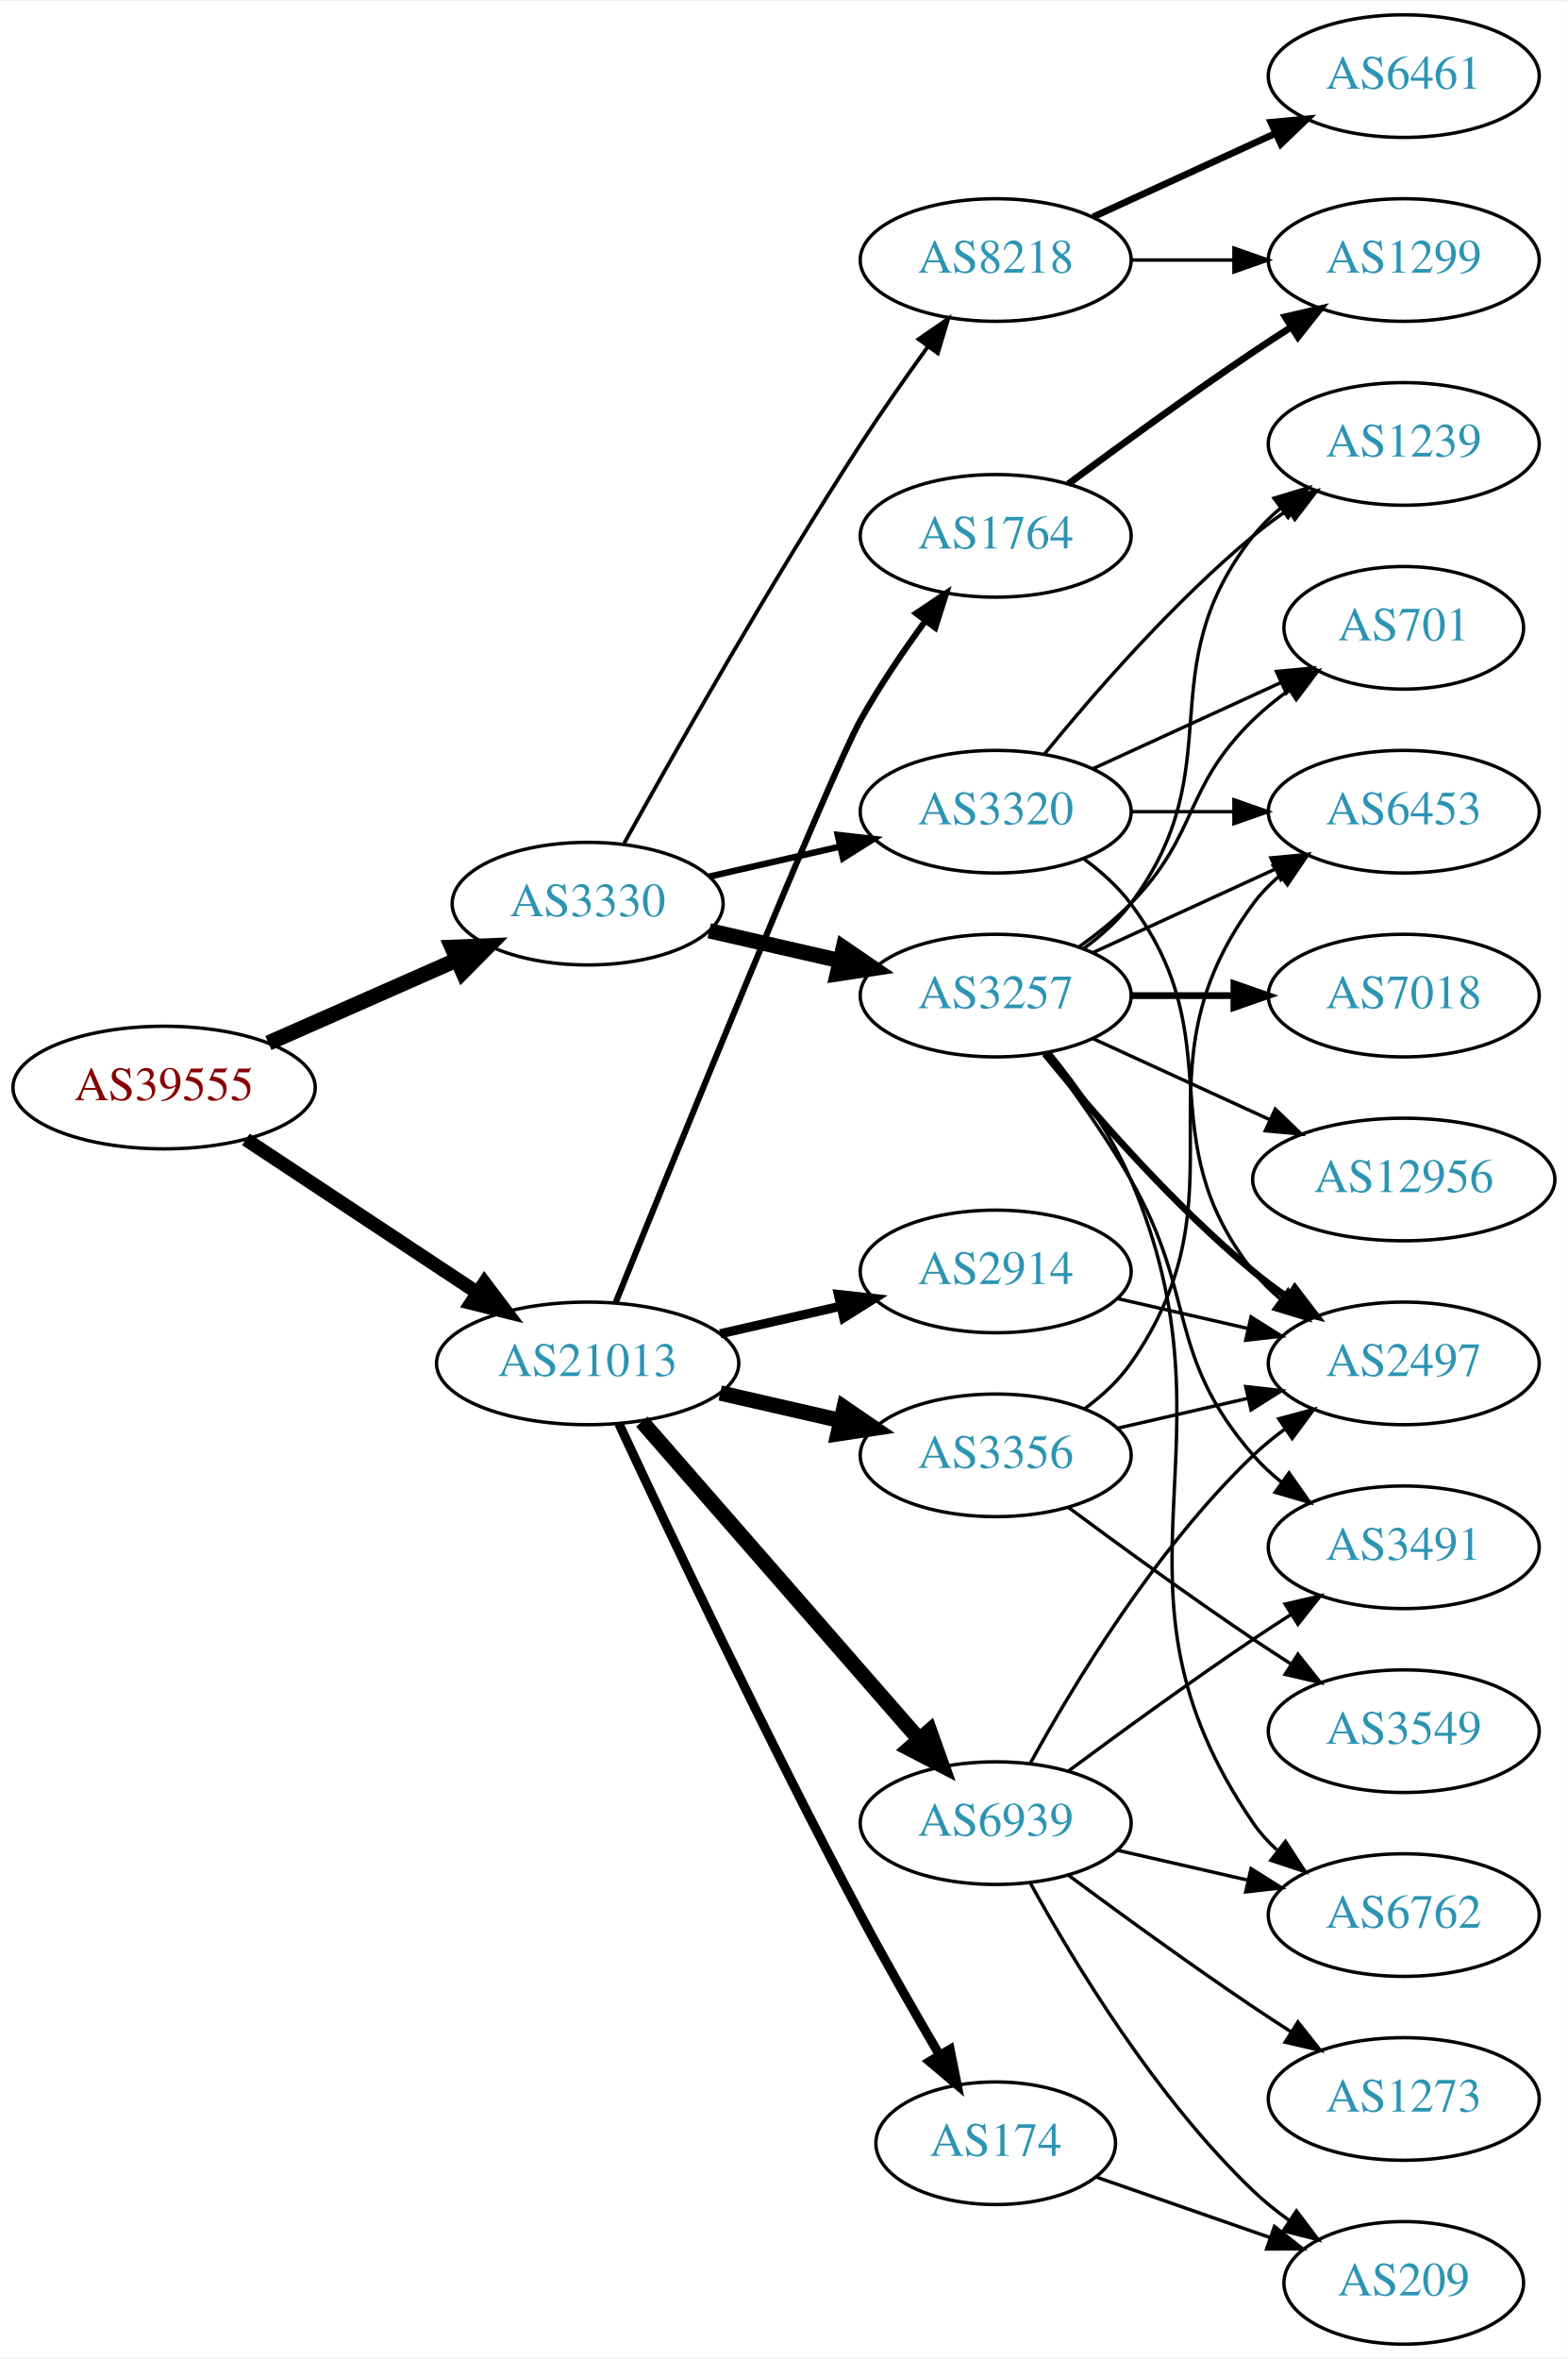
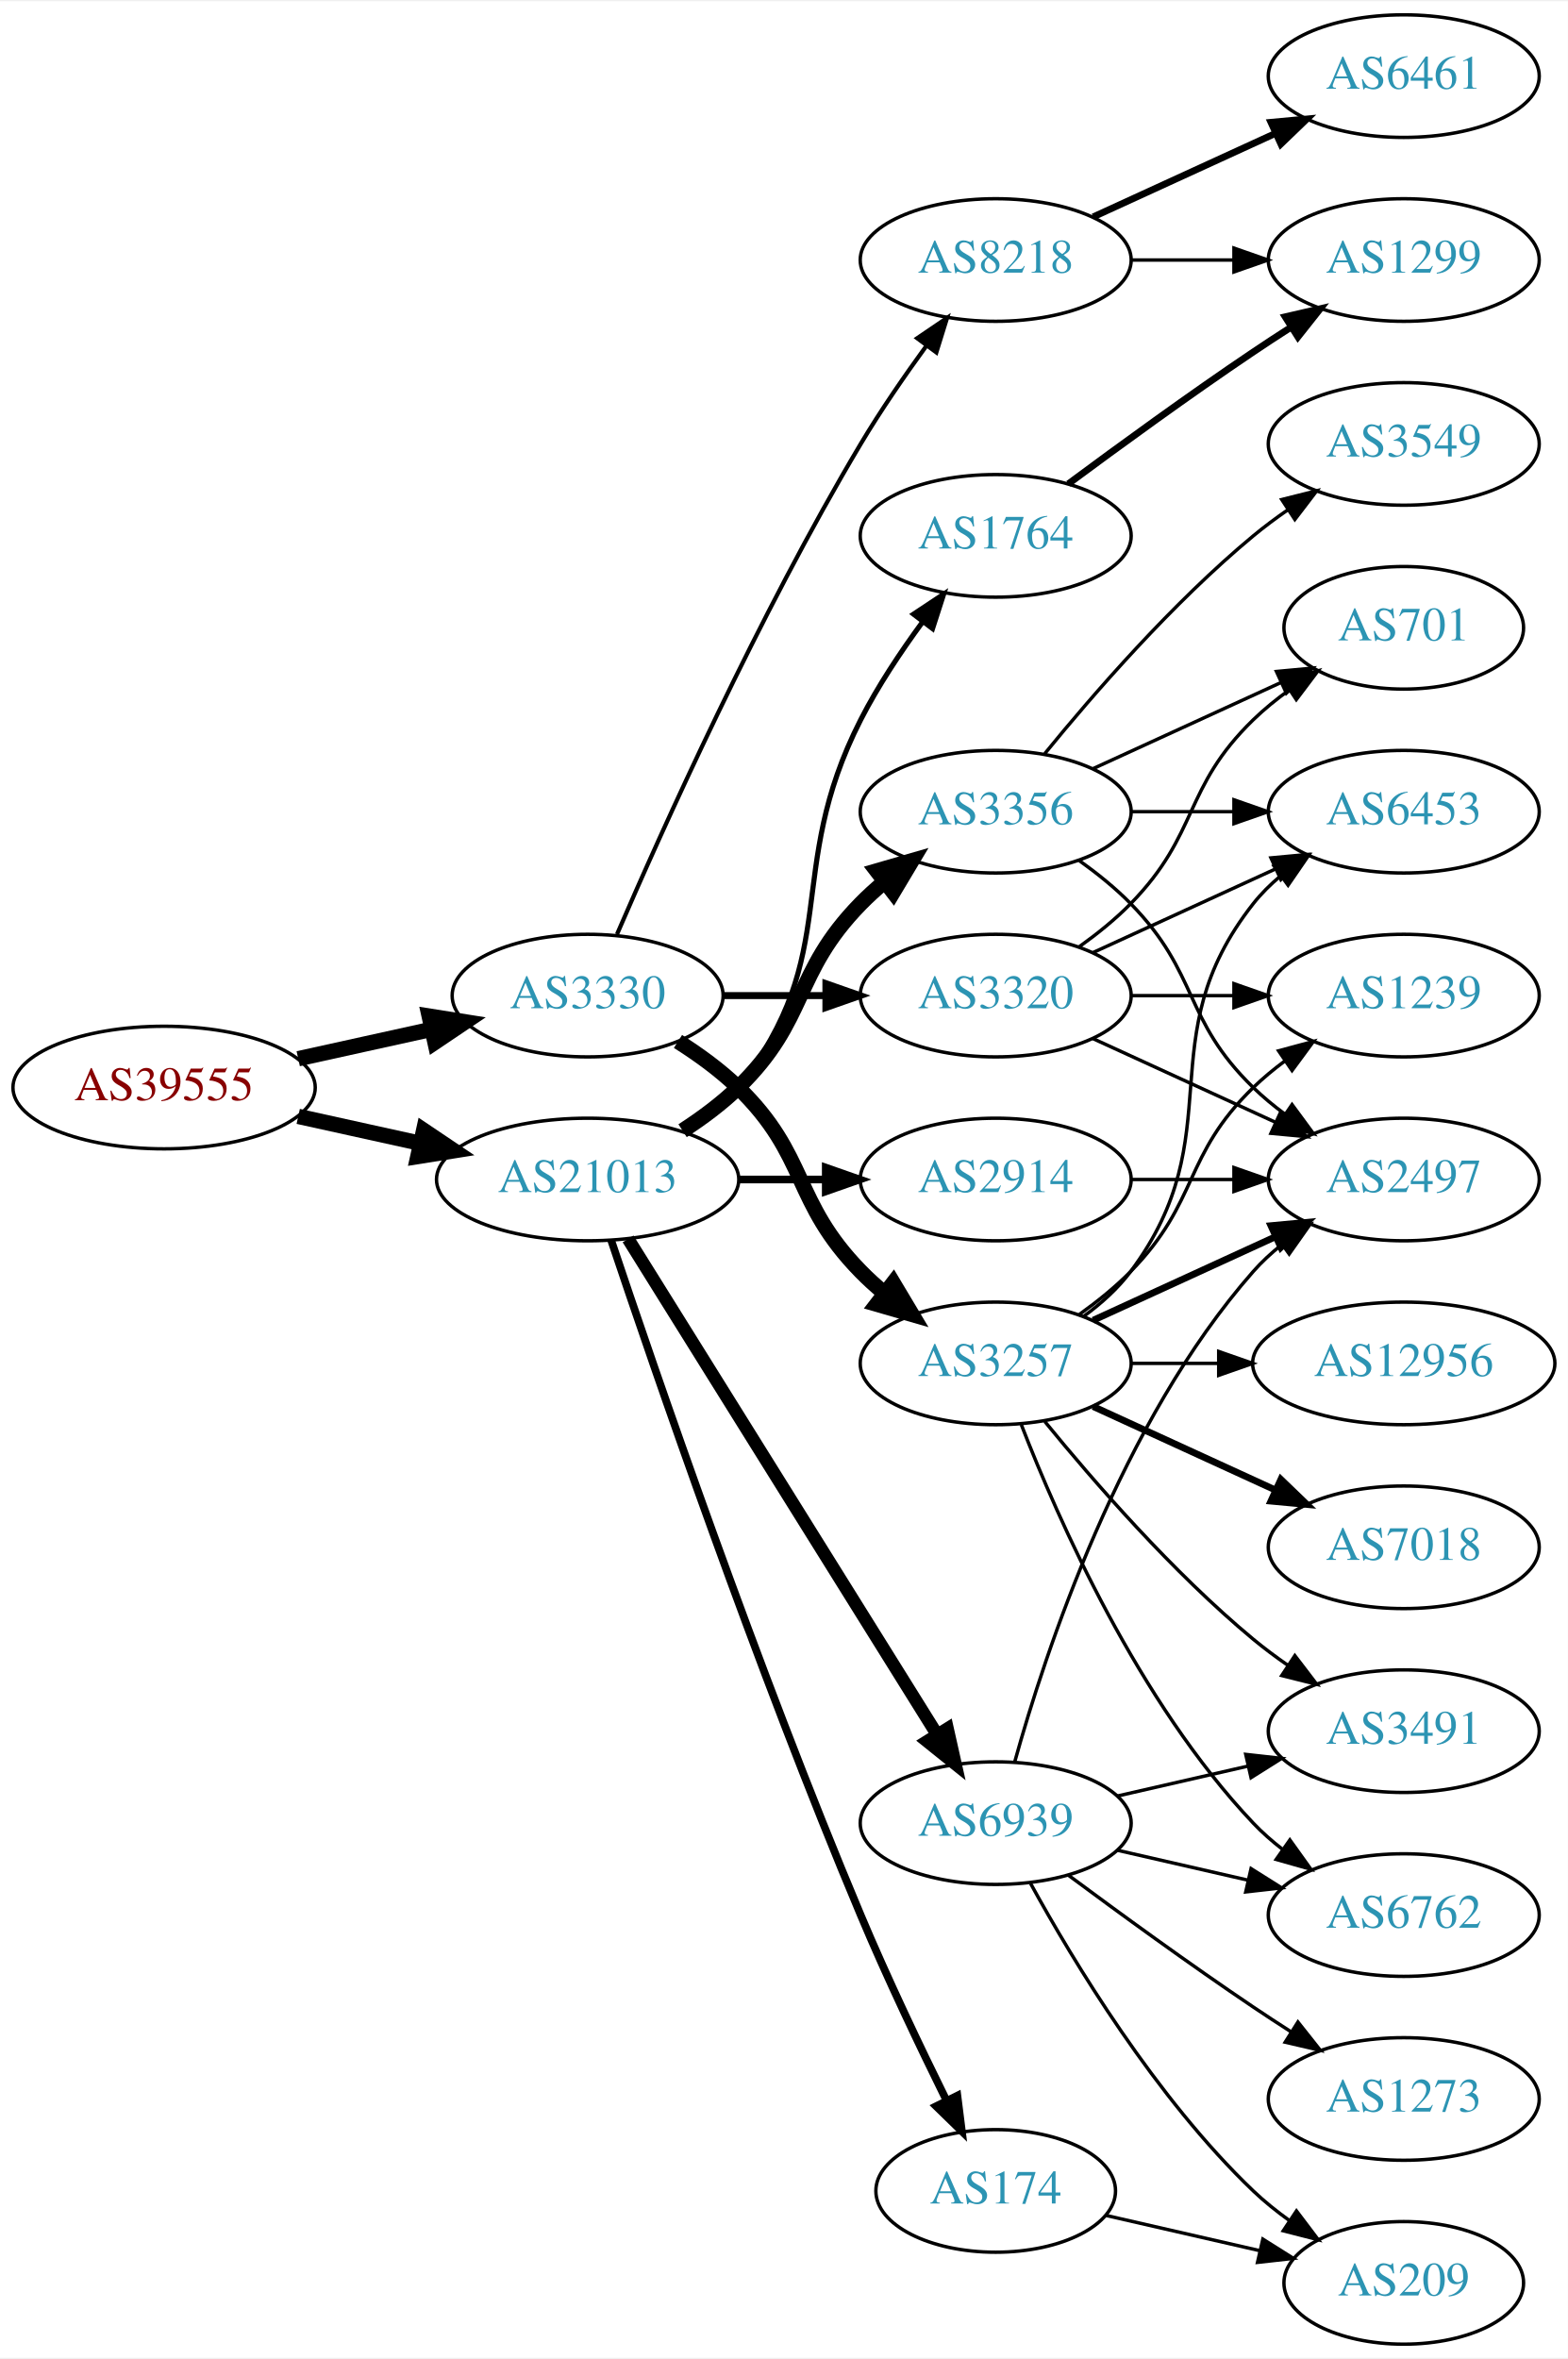
<svg xmlns="http://www.w3.org/2000/svg" xmlns:xlink="http://www.w3.org/1999/xlink" width="460pt" height="692pt" viewBox="0.00 0.00 460.47 692.00">
  <g id="graph0" class="graph" transform="scale(1 1) rotate(0) translate(4 688)">
    <polygon fill="white" stroke="none" points="-4,4 -4,-688 456.469,-688 456.469,4 -4,4" />
    <g id="node1" class="node">
      <g id="a_node1">
        <a xlink:href="/asn/39555" xlink:title="AS39555 ~ Stadtwerke Schwaz GmbH [AT]">
          <ellipse fill="#ffffff" stroke="black" cx="44.196" cy="-369" rx="44.393" ry="18" />
          <text text-anchor="middle" x="44.196" y="-365.3" font-family="Times,serif" font-size="14.00" fill="#880000">AS39555</text>
        </a>
      </g>
    </g>
    <g id="node2" class="node">
      <g id="a_node2">
        <a xlink:href="/asn/3330" xlink:title="AS3330 ~ Vienna, Austria [AT]">
-           <ellipse fill="#ffffff" stroke="black" cx="168.588" cy="-423" rx="39.794" ry="18" />
-           <text text-anchor="middle" x="168.588" y="-419.3" font-family="Times,serif" font-size="14.00" fill="#2c94b3">AS3330</text>
+           <ellipse fill="#ffffff" stroke="black" cx="168.588" cy="-396" rx="39.794" ry="18" />
+           <text text-anchor="middle" x="168.588" y="-392.3" font-family="Times,serif" font-size="14.00" fill="#2c94b3">AS3330</text>
        </a>
      </g>
    </g>
    <g id="edge1" class="edge">
-       <path fill="none" stroke="black" stroke-width="4.5" d="M74.824,-382.072C91.418,-389.393 112.278,-398.597 130.011,-406.421" />
-       <polygon fill="black" stroke="black" stroke-width="4.5" points="128.756,-410.171 139.495,-410.605 131.935,-402.966 128.756,-410.171" />
+       <path fill="none" stroke="black" stroke-width="4.5" d="M83.586,-377.469C95.977,-380.202 109.824,-383.257 122.644,-386.085" />
+       <polygon fill="black" stroke="black" stroke-width="4.5" points="122.045,-389.985 132.659,-388.295 123.742,-382.295 122.045,-389.985" />
    </g>
    <g id="node3" class="node">
      <g id="a_node3">
        <a xlink:href="/asn/21013" xlink:title="AS21013 ~ Wels, AT [AT]">
-           <ellipse fill="#ffffff" stroke="black" cx="168.588" cy="-288" rx="44.393" ry="18" />
-           <text text-anchor="middle" x="168.588" y="-284.3" font-family="Times,serif" font-size="14.00" fill="#2c94b3">AS21013</text>
+           <ellipse fill="#ffffff" stroke="black" cx="168.588" cy="-342" rx="44.393" ry="18" />
+           <text text-anchor="middle" x="168.588" y="-338.3" font-family="Times,serif" font-size="14.00" fill="#2c94b3">AS21013</text>
        </a>
      </g>
    </g>
    <g id="edge2" class="edge">
-       <path fill="none" stroke="black" stroke-width="4.05" d="M68.217,-353.765C87.449,-341.037 115.056,-322.766 136.294,-308.711" />
-       <polygon fill="black" stroke="black" stroke-width="4.05" points="138.287,-311.641 144.67,-303.167 134.375,-305.731 138.287,-311.641" />
+       <path fill="none" stroke="black" stroke-width="4.5" d="M83.586,-360.531C94.978,-358.018 107.6,-355.233 119.525,-352.603" />
+       <polygon fill="black" stroke="black" stroke-width="4.5" points="120.418,-356.438 129.335,-350.439 118.721,-348.748 120.418,-356.438" />
    </g>
    <g id="node4" class="node">
      <g id="a_node4">
-         <a xlink:href="/asn/3320" xlink:title="AS3320 ~ DTAG [DE]">
-           <ellipse fill="#ffffff" stroke="black" cx="288.431" cy="-450" rx="39.794" ry="18" />
-           <text text-anchor="middle" x="288.431" y="-446.3" font-family="Times,serif" font-size="14.00" fill="#2c94b3">AS3320</text>
+         <a xlink:href="/asn/3257" xlink:title="AS3257 ~ GTT [DE]">
+           <ellipse fill="#ffffff" stroke="black" cx="288.431" cy="-288" rx="39.794" ry="18" />
+           <text text-anchor="middle" x="288.431" y="-284.3" font-family="Times,serif" font-size="14.00" fill="#2c94b3">AS3257</text>
        </a>
      </g>
    </g>
    <g id="edge3" class="edge">
-       <path fill="none" stroke="black" stroke-width="1.875" d="M204.308,-430.955C216.307,-433.704 229.928,-436.825 242.621,-439.733" />
-       <polygon fill="black" stroke="black" stroke-width="1.875" points="242.023,-443.187 252.552,-442.009 243.587,-436.364 242.023,-443.187" />
+       <path fill="none" stroke="black" stroke-width="4.5" d="M195.117,-382.538C201.28,-378.638 207.582,-374.052 212.784,-369 233.478,-348.906 228.612,-335.617 248.784,-315 250.877,-312.861 253.161,-310.782 255.537,-308.79" />
+       <polygon fill="black" stroke="black" stroke-width="4.5" points="258.323,-311.614 263.837,-302.389 253.513,-305.379 258.323,-311.614" />
    </g>
    <g id="node5" class="node">
      <g id="a_node5">
-         <a xlink:href="/asn/3257" xlink:title="AS3257 ~ GTT [DE]">
+         <a xlink:href="/asn/3320" xlink:title="AS3320 ~ DTAG [DE]">
          <ellipse fill="#ffffff" stroke="black" cx="288.431" cy="-396" rx="39.794" ry="18" />
-           <text text-anchor="middle" x="288.431" y="-392.3" font-family="Times,serif" font-size="14.00" fill="#2c94b3">AS3257</text>
+           <text text-anchor="middle" x="288.431" y="-392.3" font-family="Times,serif" font-size="14.00" fill="#2c94b3">AS3320</text>
        </a>
      </g>
    </g>
    <g id="edge4" class="edge">
-       <path fill="none" stroke="black" stroke-width="4.5" d="M204.308,-415.045C216.307,-412.296 229.928,-409.175 242.621,-406.267" />
-       <polygon fill="black" stroke="black" stroke-width="4.5" points="243.684,-410.063 252.552,-403.991 241.926,-402.387 243.684,-410.063" />
+       <path fill="none" stroke="black" stroke-width="2.045" d="M208.501,-396C218.054,-396 228.404,-396 238.367,-396" />
+       <polygon fill="black" stroke="black" stroke-width="2.045" points="238.559,-399.5 248.559,-396 238.559,-392.5 238.559,-399.5" />
    </g>
    <g id="node6" class="node">
      <g id="a_node6">
        <a xlink:href="/asn/8218" xlink:title="AS8218 ~ legacy Neotelecoms [FR]">
          <ellipse fill="#ffffff" stroke="black" cx="288.431" cy="-612" rx="39.794" ry="18" />
          <text text-anchor="middle" x="288.431" y="-608.3" font-family="Times,serif" font-size="14.00" fill="#2c94b3">AS8218</text>
        </a>
      </g>
    </g>
    <g id="edge5" class="edge">
-       <path fill="none" stroke="black" stroke-width="1.125" d="M179.341,-440.783C193.817,-466.901 222.15,-516.977 248.784,-558 254.969,-567.526 262.117,-577.717 268.571,-586.651" />
-       <polygon fill="black" stroke="black" stroke-width="1.125" points="265.771,-588.751 274.492,-594.768 271.426,-584.626 265.771,-588.751" />
+       <path fill="none" stroke="black" stroke-width="1.227" d="M177.21,-414.006C190.357,-444.458 218.79,-507.726 248.784,-558 254.603,-567.753 261.667,-577.997 268.156,-586.909" />
+       <polygon fill="black" stroke="black" stroke-width="1.227" points="265.375,-589.036 274.141,-594.986 270.999,-584.868 265.375,-589.036" />
    </g>
    <g id="node17" class="node">
      <g id="a_node17">
        <a xlink:href="/asn/3356" xlink:title="AS3356 ~ Level 3 Parent, LLC [US]">
-           <ellipse fill="#ffffff" stroke="black" cx="288.431" cy="-261" rx="39.794" ry="18" />
-           <text text-anchor="middle" x="288.431" y="-257.3" font-family="Times,serif" font-size="14.00" fill="#2c94b3">AS3356</text>
-         </a>
-       </g>
-     </g>
-     <g id="edge20" class="edge">
-       <path fill="none" stroke="black" stroke-width="4.5" d="M207.523,-279.308C218.764,-276.733 231.176,-273.889 242.799,-271.226" />
-       <polygon fill="black" stroke="black" stroke-width="4.5" points="243.893,-275.015 252.761,-268.943 242.134,-267.339 243.893,-275.015" />
+           <ellipse fill="#ffffff" stroke="black" cx="288.431" cy="-450" rx="39.794" ry="18" />
+           <text text-anchor="middle" x="288.431" y="-446.3" font-family="Times,serif" font-size="14.00" fill="#2c94b3">AS3356</text>
+         </a>
+       </g>
+     </g>
+     <g id="edge19" class="edge">
+       <path fill="none" stroke="black" stroke-width="4.5" d="M196.472,-356.329C202.196,-360.036 207.962,-364.318 212.784,-369 233.478,-389.094 228.612,-402.383 248.784,-423 250.877,-425.139 253.161,-427.218 255.537,-429.21" />
+       <polygon fill="black" stroke="black" stroke-width="4.5" points="253.513,-432.621 263.837,-435.611 258.323,-426.386 253.513,-432.621" />
    </g>
    <g id="node18" class="node">
      <g id="a_node18">
+         <a xlink:href="/asn/2914" xlink:title="AS2914 ~ NTT America, Inc. [US]">
+           <ellipse fill="#ffffff" stroke="black" cx="288.431" cy="-342" rx="39.794" ry="18" />
+           <text text-anchor="middle" x="288.431" y="-338.3" font-family="Times,serif" font-size="14.00" fill="#2c94b3">AS2914</text>
+         </a>
+       </g>
+     </g>
+     <g id="edge20" class="edge">
+       <path fill="none" stroke="black" stroke-width="2.25" d="M212.799,-342C221.112,-342 229.875,-342 238.357,-342" />
+       <polygon fill="black" stroke="black" stroke-width="2.25" points="238.516,-345.5 248.516,-342 238.516,-338.5 238.516,-345.5" />
+     </g>
+     <g id="node19" class="node">
+       <g id="a_node19">
+         <a xlink:href="/asn/174" xlink:title="AS174 ~ Cogent Communications [US]">
+           <ellipse fill="#ffffff" stroke="black" cx="288.431" cy="-45" rx="35.194" ry="18" />
+           <text text-anchor="middle" x="288.431" y="-41.3" font-family="Times,serif" font-size="14.00" fill="#2c94b3">AS174</text>
+         </a>
+       </g>
+     </g>
+     <g id="edge21" class="edge">
+       <path fill="none" stroke="black" stroke-width="2.25" d="M175.501,-324.143C187.974,-286.889 218.344,-198.341 248.784,-126 256.541,-107.566 266.235,-87.254 273.974,-71.581" />
+       <polygon fill="black" stroke="black" stroke-width="2.25" points="277.181,-72.993 278.505,-62.481 270.915,-69.873 277.181,-72.993" />
+     </g>
+     <g id="node20" class="node">
+       <g id="a_node20">
        <a xlink:href="/asn/1764" xlink:title="AS1764 ~ NEXTLAYER-AS [AT]">
          <ellipse fill="#ffffff" stroke="black" cx="288.431" cy="-531" rx="39.794" ry="18" />
          <text text-anchor="middle" x="288.431" y="-527.3" font-family="Times,serif" font-size="14.00" fill="#2c94b3">AS1764</text>
        </a>
      </g>
    </g>
-     <g id="edge21" class="edge">
-       <path fill="none" stroke="black" stroke-width="1.8" d="M176.838,-305.941C194.681,-350.004 239.921,-461.117 248.784,-477 254.319,-486.918 261.317,-497.199 267.832,-506.096" />
-       <polygon fill="black" stroke="black" stroke-width="1.8" points="265.068,-508.244 273.868,-514.144 270.668,-504.044 265.068,-508.244" />
-     </g>
-     <g id="node19" class="node">
-       <g id="a_node19">
-         <a xlink:href="/asn/2914" xlink:title="AS2914 ~ NTT America, Inc. [US]">
-           <ellipse fill="#ffffff" stroke="black" cx="288.431" cy="-315" rx="39.794" ry="18" />
-           <text text-anchor="middle" x="288.431" y="-311.3" font-family="Times,serif" font-size="14.00" fill="#2c94b3">AS2914</text>
-         </a>
-       </g>
-     </g>
    <g id="edge22" class="edge">
-       <path fill="none" stroke="black" stroke-width="2.7" d="M207.523,-296.692C218.764,-299.267 231.176,-302.111 242.799,-304.774" />
-       <polygon fill="black" stroke="black" stroke-width="2.7" points="242.232,-308.235 252.761,-307.057 243.795,-301.412 242.232,-308.235" />
-     </g>
-     <g id="node20" class="node">
-       <g id="a_node20">
-         <a xlink:href="/asn/174" xlink:title="AS174 ~ Cogent Communications [US]">
-           <ellipse fill="#ffffff" stroke="black" cx="288.431" cy="-59" rx="35.194" ry="18" />
-           <text text-anchor="middle" x="288.431" y="-55.3" font-family="Times,serif" font-size="14.00" fill="#2c94b3">AS174</text>
-         </a>
-       </g>
-     </g>
-     <g id="edge23" class="edge">
-       <path fill="none" stroke="black" stroke-width="2.7" d="M177.754,-270.301C191.704,-240.301 221.287,-177.683 248.784,-126 256.072,-112.302 264.654,-97.32 271.878,-85.004" />
-       <polygon fill="black" stroke="black" stroke-width="2.7" points="275.023,-86.561 277.093,-76.17 268.995,-83.002 275.023,-86.561" />
+       <path fill="none" stroke="black" stroke-width="1.5" d="M197.904,-355.739C203.419,-359.433 208.736,-363.858 212.784,-369 244.083,-408.754 225.804,-431.923 248.784,-477 253.811,-486.86 260.502,-496.919 266.903,-505.641" />
+       <polygon fill="black" stroke="black" stroke-width="1.5" points="264.304,-508.006 273.134,-513.86 269.882,-503.777 264.304,-508.006" />
    </g>
    <g id="node21" class="node">
      <g id="a_node21">
        <a xlink:href="/asn/6939" xlink:title="AS6939 ~ Hurricane Electric LLC [US]">
          <ellipse fill="#ffffff" stroke="black" cx="288.431" cy="-153" rx="39.794" ry="18" />
          <text text-anchor="middle" x="288.431" y="-149.3" font-family="Times,serif" font-size="14.00" fill="#2c94b3">AS6939</text>
        </a>
      </g>
    </g>
-     <g id="edge24" class="edge">
-       <path fill="none" stroke="black" stroke-width="4.5" d="M184.513,-270.902C205.056,-247.369 242.175,-204.845 265.771,-177.813" />
-       <polygon fill="black" stroke="black" stroke-width="4.5" points="269.017,-180.082 272.627,-169.959 263.085,-174.903 269.017,-180.082" />
+     <g id="edge23" class="edge">
+       <path fill="none" stroke="black" stroke-width="3.75" d="M180.463,-324.558C201.247,-291.225 246.707,-218.314 271.136,-179.134" />
+       <polygon fill="black" stroke="black" stroke-width="3.75" points="274.261,-180.737 276.582,-170.4 268.321,-177.034 274.261,-180.737" />
    </g>
    <g id="node7" class="node">
      <g id="a_node7">
-         <a xlink:href="/asn/701" xlink:title="AS701 ~ UUNET [US]">
-           <ellipse fill="#ffffff" stroke="black" cx="408.273" cy="-504" rx="35.194" ry="18" />
-           <text text-anchor="middle" x="408.273" y="-500.3" font-family="Times,serif" font-size="14.00" fill="#2c94b3">AS701</text>
+         <a xlink:href="/asn/7018" xlink:title="AS7018 ~ AT&amp;T Services, Inc. [US]">
+           <ellipse fill="#ffffff" stroke="black" cx="408.273" cy="-234" rx="39.794" ry="18" />
+           <text text-anchor="middle" x="408.273" y="-230.3" font-family="Times,serif" font-size="14.00" fill="#2c94b3">AS7018</text>
        </a>
      </g>
    </g>
    <g id="edge6" class="edge">
-       <path fill="none" stroke="black" d="M317.06,-462.661C333.476,-470.183 354.457,-479.798 372.054,-487.861" />
-       <polygon fill="black" stroke="black" points="370.883,-491.174 381.432,-492.158 373.799,-484.811 370.883,-491.174" />
+       <path fill="none" stroke="black" stroke-width="2" d="M317.06,-275.339C333.017,-268.027 353.287,-258.739 370.57,-250.819" />
+       <polygon fill="black" stroke="black" stroke-width="2" points="372.185,-253.929 379.818,-246.581 369.269,-247.565 372.185,-253.929" />
    </g>
    <g id="node8" class="node">
      <g id="a_node8">
        <a xlink:href="/asn/6453" xlink:title="AS6453 ~ TATA COMMUNICATIONS (AMERICA) INC [US]">
          <ellipse fill="#ffffff" stroke="black" cx="408.273" cy="-450" rx="39.794" ry="18" />
          <text text-anchor="middle" x="408.273" y="-446.3" font-family="Times,serif" font-size="14.00" fill="#2c94b3">AS6453</text>
        </a>
      </g>
    </g>
    <g id="edge7" class="edge">
-       <path fill="none" stroke="black" d="M328.343,-450C337.897,-450 348.246,-450 358.209,-450" />
-       <polygon fill="black" stroke="black" points="358.402,-453.5 368.402,-450 358.402,-446.5 358.402,-453.5" />
+       <path fill="none" stroke="black" d="M314.362,-301.882C319.438,-305.611 324.356,-310.016 328.077,-315 358.349,-355.542 332.779,-383.246 364.077,-423 366.402,-425.953 369.146,-428.67 372.105,-431.147" />
+       <polygon fill="black" stroke="black" points="370.165,-434.064 380.302,-437.145 374.298,-428.415 370.165,-434.064" />
    </g>
    <g id="node9" class="node">
      <g id="a_node9">
-         <a xlink:href="/asn/2497" xlink:title="AS2497 ~ Internet Initiative Japan Inc. [JP]">
-           <ellipse fill="#ffffff" stroke="black" cx="408.273" cy="-288" rx="39.794" ry="18" />
-           <text text-anchor="middle" x="408.273" y="-284.3" font-family="Times,serif" font-size="14.00" fill="#2c94b3">AS2497</text>
+         <a xlink:href="/asn/1239" xlink:title="AS1239 ~ Sprint [US]">
+           <ellipse fill="#ffffff" stroke="black" cx="408.273" cy="-396" rx="39.794" ry="18" />
+           <text text-anchor="middle" x="408.273" y="-392.3" font-family="Times,serif" font-size="14.00" fill="#2c94b3">AS1239</text>
        </a>
      </g>
    </g>
    <g id="edge8" class="edge">
-       <path fill="none" stroke="black" d="M314.362,-436.118C319.438,-432.389 324.356,-427.984 328.077,-423 358.349,-382.458 332.779,-354.754 364.077,-315 366.402,-312.047 369.146,-309.33 372.105,-306.853" />
-       <polygon fill="black" stroke="black" points="374.298,-309.585 380.302,-300.855 370.165,-303.936 374.298,-309.585" />
+       <path fill="none" stroke="black" d="M313.025,-302.389C318.281,-306.148 323.613,-310.437 328.077,-315 348.25,-335.617 343.384,-348.906 364.077,-369 366.922,-371.763 370.096,-374.386 373.396,-376.834" />
+       <polygon fill="black" stroke="black" points="371.513,-379.786 381.744,-382.538 375.462,-374.006 371.513,-379.786" />
    </g>
    <g id="node10" class="node">
      <g id="a_node10">
-         <a xlink:href="/asn/1239" xlink:title="AS1239 ~ Sprint [US]">
-           <ellipse fill="#ffffff" stroke="black" cx="408.273" cy="-558" rx="39.794" ry="18" />
-           <text text-anchor="middle" x="408.273" y="-554.3" font-family="Times,serif" font-size="14.00" fill="#2c94b3">AS1239</text>
+         <a xlink:href="/asn/3491" xlink:title="AS3491 ~ PCCW Global, Inc. [US]">
+           <ellipse fill="#ffffff" stroke="black" cx="408.273" cy="-180" rx="39.794" ry="18" />
+           <text text-anchor="middle" x="408.273" y="-176.3" font-family="Times,serif" font-size="14.00" fill="#2c94b3">AS3491</text>
        </a>
      </g>
    </g>
    <g id="edge9" class="edge">
-       <path fill="none" stroke="black" d="M302.85,-467.065C316.964,-484.375 340.379,-511.345 364.077,-531 367.294,-533.668 370.794,-536.27 374.365,-538.741" />
-       <polygon fill="black" stroke="black" points="372.442,-541.666 382.721,-544.236 376.288,-535.817 372.442,-541.666" />
-     </g>
-     <g id="edge17" class="edge">
-       <path fill="none" stroke="black" d="M313.025,-410.389C318.281,-414.148 323.613,-418.437 328.077,-423 348.25,-443.617 343.384,-456.906 364.077,-477 367.305,-480.134 370.956,-483.089 374.734,-485.812" />
-       <polygon fill="black" stroke="black" points="372.832,-488.75 383.094,-491.383 376.713,-482.925 372.832,-488.75" />
-     </g>
-     <g id="edge16" class="edge">
-       <path fill="none" stroke="black" d="M317.06,-408.661C333.017,-415.973 353.287,-425.261 370.57,-433.181" />
-       <polygon fill="black" stroke="black" points="369.269,-436.435 379.818,-437.419 372.185,-430.071 369.269,-436.435" />
-     </g>
-     <g id="edge10" class="edge">
-       <path fill="none" stroke="black" stroke-width="2" d="M302.85,-378.935C316.964,-361.625 340.379,-334.655 364.077,-315 367.294,-312.332 370.794,-309.73 374.365,-307.259" />
-       <polygon fill="black" stroke="black" stroke-width="2" points="376.288,-310.183 382.721,-301.764 372.442,-304.334 376.288,-310.183" />
-     </g>
-     <g id="edge14" class="edge">
-       <path fill="none" stroke="black" d="M314.362,-409.882C319.438,-413.611 324.356,-418.016 328.077,-423 358.349,-463.542 332.779,-491.246 364.077,-531 366.402,-533.953 369.146,-536.67 372.105,-539.147" />
-       <polygon fill="black" stroke="black" points="370.165,-542.064 380.302,-545.145 374.298,-536.415 370.165,-542.064" />
+       <path fill="none" stroke="black" d="M302.85,-270.935C316.964,-253.625 340.379,-226.655 364.077,-207 367.294,-204.332 370.794,-201.73 374.365,-199.259" />
+       <polygon fill="black" stroke="black" points="376.288,-202.183 382.721,-193.764 372.442,-196.334 376.288,-202.183" />
    </g>
    <g id="node11" class="node">
      <g id="a_node11">
-         <a xlink:href="/asn/12956" xlink:title="AS12956 ~ TELXIUS [ES]">
-           <ellipse fill="#ffffff" stroke="black" cx="408.273" cy="-342" rx="44.393" ry="18" />
-           <text text-anchor="middle" x="408.273" y="-338.3" font-family="Times,serif" font-size="14.00" fill="#2c94b3">AS12956</text>
-         </a>
-       </g>
-     </g>
-     <g id="edge11" class="edge">
-       <path fill="none" stroke="black" d="M317.06,-383.339C332.557,-376.238 352.124,-367.272 369.071,-359.506" />
-       <polygon fill="black" stroke="black" points="370.54,-362.683 378.173,-355.335 367.624,-356.319 370.54,-362.683" />
+         <a xlink:href="/asn/2497" xlink:title="AS2497 ~ Internet Initiative Japan Inc. [JP]">
+           <ellipse fill="#ffffff" stroke="black" cx="408.273" cy="-342" rx="39.794" ry="18" />
+           <text text-anchor="middle" x="408.273" y="-338.3" font-family="Times,serif" font-size="14.00" fill="#2c94b3">AS2497</text>
+         </a>
+       </g>
+     </g>
+     <g id="edge10" class="edge">
+       <path fill="none" stroke="black" stroke-width="2" d="M317.06,-300.661C333.017,-307.973 353.287,-317.261 370.57,-325.181" />
+       <polygon fill="black" stroke="black" stroke-width="2" points="369.269,-328.435 379.818,-329.419 372.185,-322.071 369.269,-328.435" />
    </g>
    <g id="node12" class="node">
      <g id="a_node12">
-         <a xlink:href="/asn/3491" xlink:title="AS3491 ~ PCCW Global, Inc. [US]">
-           <ellipse fill="#ffffff" stroke="black" cx="408.273" cy="-234" rx="39.794" ry="18" />
-           <text text-anchor="middle" x="408.273" y="-230.3" font-family="Times,serif" font-size="14.00" fill="#2c94b3">AS3491</text>
-         </a>
-       </g>
-     </g>
-     <g id="edge12" class="edge">
-       <path fill="none" stroke="black" d="M302.892,-379.087C310.785,-368.73 320.634,-355.008 328.077,-342 347.642,-307.806 338.243,-290.742 364.077,-261 366.542,-258.162 369.379,-255.523 372.397,-253.094" />
-       <polygon fill="black" stroke="black" points="374.583,-255.833 380.675,-247.164 370.507,-250.142 374.583,-255.833" />
+         <a xlink:href="/asn/12956" xlink:title="AS12956 ~ TELXIUS [ES]">
+           <ellipse fill="#ffffff" stroke="black" cx="408.273" cy="-288" rx="44.393" ry="18" />
+           <text text-anchor="middle" x="408.273" y="-284.3" font-family="Times,serif" font-size="14.00" fill="#2c94b3">AS12956</text>
+         </a>
+       </g>
+     </g>
+     <g id="edge11" class="edge">
+       <path fill="none" stroke="black" d="M328.343,-288C336.446,-288 345.121,-288 353.648,-288" />
+       <polygon fill="black" stroke="black" points="353.925,-291.5 363.925,-288 353.925,-284.5 353.925,-291.5" />
    </g>
    <g id="node13" class="node">
      <g id="a_node13">
-         <a xlink:href="/asn/7018" xlink:title="AS7018 ~ AT&amp;T Services, Inc. [US]">
-           <ellipse fill="#ffffff" stroke="black" cx="408.273" cy="-396" rx="39.794" ry="18" />
-           <text text-anchor="middle" x="408.273" y="-392.3" font-family="Times,serif" font-size="14.00" fill="#2c94b3">AS7018</text>
-         </a>
-       </g>
-     </g>
-     <g id="edge13" class="edge">
-       <path fill="none" stroke="black" stroke-width="2" d="M328.343,-396C337.897,-396 348.246,-396 358.209,-396" />
-       <polygon fill="black" stroke="black" stroke-width="2" points="358.402,-399.5 368.402,-396 358.402,-392.5 358.402,-399.5" />
-     </g>
-     <g id="node14" class="node">
-       <g id="a_node14">
        <a xlink:href="/asn/6762" xlink:title="AS6762 ~ TELECOM ITALIA SPARKLE S.p.A. [IT]">
          <ellipse fill="#ffffff" stroke="black" cx="408.273" cy="-126" rx="39.794" ry="18" />
          <text text-anchor="middle" x="408.273" y="-122.3" font-family="Times,serif" font-size="14.00" fill="#2c94b3">AS6762</text>
        </a>
      </g>
    </g>
+     <g id="edge12" class="edge">
+       <path fill="none" stroke="black" d="M295.954,-270.006C306.704,-242.272 330.362,-188.571 364.077,-153 366.663,-150.272 369.581,-147.706 372.649,-145.323" />
+       <polygon fill="black" stroke="black" points="374.827,-148.07 380.997,-139.457 370.803,-142.342 374.827,-148.07" />
+     </g>
    <g id="edge15" class="edge">
-       <path fill="none" stroke="black" d="M304.396,-379.173C312.605,-369.065 322.267,-355.565 328.077,-342 361.746,-263.397 315.781,-223.566 364.077,-153 366.025,-150.154 368.382,-147.548 370.978,-145.176" />
-       <polygon fill="black" stroke="black" points="373.53,-147.628 379.315,-138.751 369.257,-142.083 373.53,-147.628" />
+       <path fill="none" stroke="black" d="M317.06,-408.661C333.017,-415.973 353.287,-425.261 370.57,-433.181" />
+       <polygon fill="black" stroke="black" points="369.269,-436.435 379.818,-437.419 372.185,-430.071 369.269,-436.435" />
+     </g>
+     <g id="edge14" class="edge">
+       <path fill="none" stroke="black" d="M328.343,-396C337.897,-396 348.246,-396 358.209,-396" />
+       <polygon fill="black" stroke="black" points="358.402,-399.5 368.402,-396 358.402,-392.5 358.402,-399.5" />
+     </g>
+     <g id="edge16" class="edge">
+       <path fill="none" stroke="black" d="M317.06,-383.339C333.017,-376.027 353.287,-366.739 370.57,-358.819" />
+       <polygon fill="black" stroke="black" points="372.185,-361.929 379.818,-354.581 369.269,-355.565 372.185,-361.929" />
+     </g>
+     <g id="node14" class="node">
+       <g id="a_node14">
+         <a xlink:href="/asn/701" xlink:title="AS701 ~ UUNET [US]">
+           <ellipse fill="#ffffff" stroke="black" cx="408.273" cy="-504" rx="35.194" ry="18" />
+           <text text-anchor="middle" x="408.273" y="-500.3" font-family="Times,serif" font-size="14.00" fill="#2c94b3">AS701</text>
+         </a>
+       </g>
+     </g>
+     <g id="edge13" class="edge">
+       <path fill="none" stroke="black" d="M313.025,-410.389C318.281,-414.148 323.613,-418.437 328.077,-423 348.25,-443.617 343.384,-456.906 364.077,-477 367.305,-480.134 370.956,-483.089 374.734,-485.812" />
+       <polygon fill="black" stroke="black" points="372.832,-488.75 383.094,-491.383 376.713,-482.925 372.832,-488.75" />
    </g>
    <g id="node15" class="node">
      <g id="a_node15">
        <a xlink:href="/asn/6461" xlink:title="AS6461 ~ ZAYO-6461 [US]">
          <ellipse fill="#ffffff" stroke="black" cx="408.273" cy="-666" rx="39.794" ry="18" />
          <text text-anchor="middle" x="408.273" y="-662.3" font-family="Times,serif" font-size="14.00" fill="#2c94b3">AS6461</text>
        </a>
      </g>
    </g>
-     <g id="edge18" class="edge">
+     <g id="edge17" class="edge">
      <path fill="none" stroke="black" stroke-width="2" d="M317.06,-624.661C333.017,-631.973 353.287,-641.261 370.57,-649.181" />
      <polygon fill="black" stroke="black" stroke-width="2" points="369.269,-652.435 379.818,-653.419 372.185,-646.071 369.269,-652.435" />
    </g>
    <g id="node16" class="node">
      <g id="a_node16">
        <a xlink:href="/asn/1299" xlink:title="AS1299 ~ Telia Carrier [EU]">
          <ellipse fill="#ffffff" stroke="black" cx="408.273" cy="-612" rx="39.794" ry="18" />
          <text text-anchor="middle" x="408.273" y="-608.3" font-family="Times,serif" font-size="14.00" fill="#2c94b3">AS1299</text>
        </a>
      </g>
    </g>
-     <g id="edge19" class="edge">
+     <g id="edge18" class="edge">
      <path fill="none" stroke="black" d="M328.343,-612C337.897,-612 348.246,-612 358.209,-612" />
      <polygon fill="black" stroke="black" points="358.402,-615.5 368.402,-612 358.402,-608.5 358.402,-615.5" />
    </g>
+     <g id="edge26" class="edge">
+       <path fill="none" stroke="black" d="M328.343,-450C337.897,-450 348.246,-450 358.209,-450" />
+       <polygon fill="black" stroke="black" points="358.402,-453.5 368.402,-450 358.402,-446.5 358.402,-453.5" />
+     </g>
    <g id="edge27" class="edge">
-       <path fill="none" stroke="black" d="M314.59,-274.716C319.654,-278.455 324.51,-282.904 328.077,-288 363.691,-338.869 327.174,-373.059 364.077,-423 366.311,-426.023 368.994,-428.786 371.914,-431.293" />
-       <polygon fill="black" stroke="black" points="369.94,-434.186 380.058,-437.331 374.109,-428.563 369.94,-434.186" />
-     </g>
-     <g id="edge26" class="edge">
-       <path fill="none" stroke="black" d="M324.15,-268.955C336.15,-271.704 349.771,-274.825 362.463,-277.733" />
-       <polygon fill="black" stroke="black" points="361.866,-281.187 372.395,-280.009 363.429,-274.364 361.866,-281.187" />
+       <path fill="none" stroke="black" d="M313.025,-435.611C318.281,-431.852 323.613,-427.563 328.077,-423 348.25,-402.383 343.384,-389.094 364.077,-369 366.922,-366.237 370.096,-363.614 373.396,-361.166" />
+       <polygon fill="black" stroke="black" points="375.462,-363.994 381.744,-355.462 371.513,-358.214 375.462,-363.994" />
+     </g>
+     <g id="edge25" class="edge">
+       <path fill="none" stroke="black" d="M317.06,-462.661C333.476,-470.183 354.457,-479.798 372.054,-487.861" />
+       <polygon fill="black" stroke="black" points="370.883,-491.174 381.432,-492.158 373.799,-484.811 370.883,-491.174" />
    </g>
    <g id="node22" class="node">
      <g id="a_node22">
        <a xlink:href="/asn/3549" xlink:title="AS3549 ~ Level 3 Parent, LLC [US]">
-           <ellipse fill="#ffffff" stroke="black" cx="408.273" cy="-180" rx="39.794" ry="18" />
-           <text text-anchor="middle" x="408.273" y="-176.3" font-family="Times,serif" font-size="14.00" fill="#2c94b3">AS3549</text>
-         </a>
-       </g>
-     </g>
-     <g id="edge25" class="edge">
-       <path fill="none" stroke="black" d="M309.761,-245.723C324.623,-234.696 345.368,-219.593 364.077,-207 367.626,-204.611 371.377,-202.161 375.125,-199.758" />
-       <polygon fill="black" stroke="black" points="377.193,-202.591 383.774,-194.288 373.451,-196.675 377.193,-202.591" />
-     </g>
-     <g id="edge28" class="edge">
-       <path fill="none" stroke="black" stroke-width="2" d="M309.761,-546.277C324.623,-557.304 345.368,-572.407 364.077,-585 367.626,-587.389 371.377,-589.839 375.125,-592.242" />
-       <polygon fill="black" stroke="black" stroke-width="2" points="373.451,-595.325 383.774,-597.712 377.193,-589.409 373.451,-595.325" />
+           <ellipse fill="#ffffff" stroke="black" cx="408.273" cy="-558" rx="39.794" ry="18" />
+           <text text-anchor="middle" x="408.273" y="-554.3" font-family="Times,serif" font-size="14.00" fill="#2c94b3">AS3549</text>
+         </a>
+       </g>
+     </g>
+     <g id="edge24" class="edge">
+       <path fill="none" stroke="black" d="M302.85,-467.065C316.964,-484.375 340.379,-511.345 364.077,-531 367.294,-533.668 370.794,-536.27 374.365,-538.741" />
+       <polygon fill="black" stroke="black" points="372.442,-541.666 382.721,-544.236 376.288,-535.817 372.442,-541.666" />
    </g>
    <g id="edge35" class="edge">
-       <path fill="none" stroke="black" d="M324.15,-307.045C336.15,-304.296 349.771,-301.175 362.463,-298.267" />
-       <polygon fill="black" stroke="black" points="363.429,-301.636 372.395,-295.991 361.866,-294.813 363.429,-301.636" />
+       <path fill="none" stroke="black" d="M328.343,-342C337.897,-342 348.246,-342 358.209,-342" />
+       <polygon fill="black" stroke="black" points="358.402,-345.5 368.402,-342 358.402,-338.5 358.402,-345.5" />
    </g>
    <g id="node23" class="node">
      <g id="a_node23">
        <a xlink:href="/asn/209" xlink:title="AS209 ~ CenturyLink Communications, LLC [US]">
          <ellipse fill="#ffffff" stroke="black" cx="408.273" cy="-18" rx="35.194" ry="18" />
          <text text-anchor="middle" x="408.273" y="-14.3" font-family="Times,serif" font-size="14.00" fill="#2c94b3">AS209</text>
        </a>
      </g>
    </g>
    <g id="edge34" class="edge">
-       <path fill="none" stroke="black" d="M317.957,-49.075C333.331,-43.726 352.507,-37.054 369.146,-31.265" />
-       <polygon fill="black" stroke="black" points="370.307,-34.567 378.601,-27.976 368.006,-27.956 370.307,-34.567" />
-     </g>
-     <g id="edge33" class="edge">
-       <path fill="none" stroke="black" d="M298.672,-170.713C311.218,-193.561 335.394,-233.611 364.077,-261 366.946,-263.739 370.134,-266.347 373.443,-268.785" />
-       <polygon fill="black" stroke="black" points="371.567,-271.742 381.803,-274.477 375.507,-265.956 371.567,-271.742" />
+       <path fill="none" stroke="black" d="M320.701,-37.835C334.551,-34.662 351.038,-30.885 365.889,-27.482" />
+       <polygon fill="black" stroke="black" points="366.891,-30.843 375.857,-25.198 365.328,-24.02 366.891,-30.843" />
+     </g>
+     <g id="edge28" class="edge">
+       <path fill="none" stroke="black" stroke-width="2" d="M309.761,-546.277C324.623,-557.304 345.368,-572.407 364.077,-585 367.626,-587.389 371.377,-589.839 375.125,-592.242" />
+       <polygon fill="black" stroke="black" stroke-width="2" points="373.451,-595.325 383.774,-597.712 377.193,-589.409 373.451,-595.325" />
+     </g>
+     <g id="edge32" class="edge">
+       <path fill="none" stroke="black" d="M324.15,-160.955C336.15,-163.704 349.771,-166.825 362.463,-169.733" />
+       <polygon fill="black" stroke="black" points="361.866,-173.187 372.395,-172.009 363.429,-166.364 361.866,-173.187" />
+     </g>
+     <g id="edge30" class="edge">
+       <path fill="none" stroke="black" d="M294.004,-170.946C302.909,-202.995 325.194,-270.842 364.077,-315 366.561,-317.821 369.411,-320.449 372.437,-322.871" />
+       <polygon fill="black" stroke="black" points="370.554,-325.828 380.726,-328.791 374.622,-320.131 370.554,-325.828" />
    </g>
    <g id="edge29" class="edge">
-       <path fill="none" stroke="black" d="M309.761,-168.277C324.623,-179.304 345.368,-194.407 364.077,-207 367.626,-209.389 371.377,-211.839 375.125,-214.242" />
-       <polygon fill="black" stroke="black" points="373.451,-217.325 383.774,-219.712 377.193,-211.409 373.451,-217.325" />
-     </g>
-     <g id="edge31" class="edge">
      <path fill="none" stroke="black" d="M324.15,-145.045C336.15,-142.296 349.771,-139.175 362.463,-136.267" />
      <polygon fill="black" stroke="black" points="363.429,-139.636 372.395,-133.991 361.866,-132.813 363.429,-139.636" />
    </g>
-     <g id="edge30" class="edge">
+     <g id="edge31" class="edge">
      <path fill="none" stroke="black" d="M298.672,-135.287C311.218,-112.439 335.394,-72.389 364.077,-45 367.331,-41.893 370.998,-38.954 374.785,-36.24" />
      <polygon fill="black" stroke="black" points="376.762,-39.128 383.153,-30.678 372.887,-33.299 376.762,-39.128" />
    </g>
    <g id="node24" class="node">
      <g id="a_node24">
        <a xlink:href="/asn/1273" xlink:title="AS1273 ~ Vodafone Group PLC [EU]">
          <ellipse fill="#ffffff" stroke="black" cx="408.273" cy="-72" rx="39.794" ry="18" />
          <text text-anchor="middle" x="408.273" y="-68.3" font-family="Times,serif" font-size="14.00" fill="#2c94b3">AS1273</text>
        </a>
      </g>
    </g>
-     <g id="edge32" class="edge">
+     <g id="edge33" class="edge">
      <path fill="none" stroke="black" d="M309.761,-137.723C324.623,-126.696 345.368,-111.593 364.077,-99 367.626,-96.611 371.377,-94.161 375.125,-91.758" />
      <polygon fill="black" stroke="black" points="377.193,-94.591 383.774,-86.288 373.451,-88.675 377.193,-94.591" />
    </g>
  </g>
</svg>
